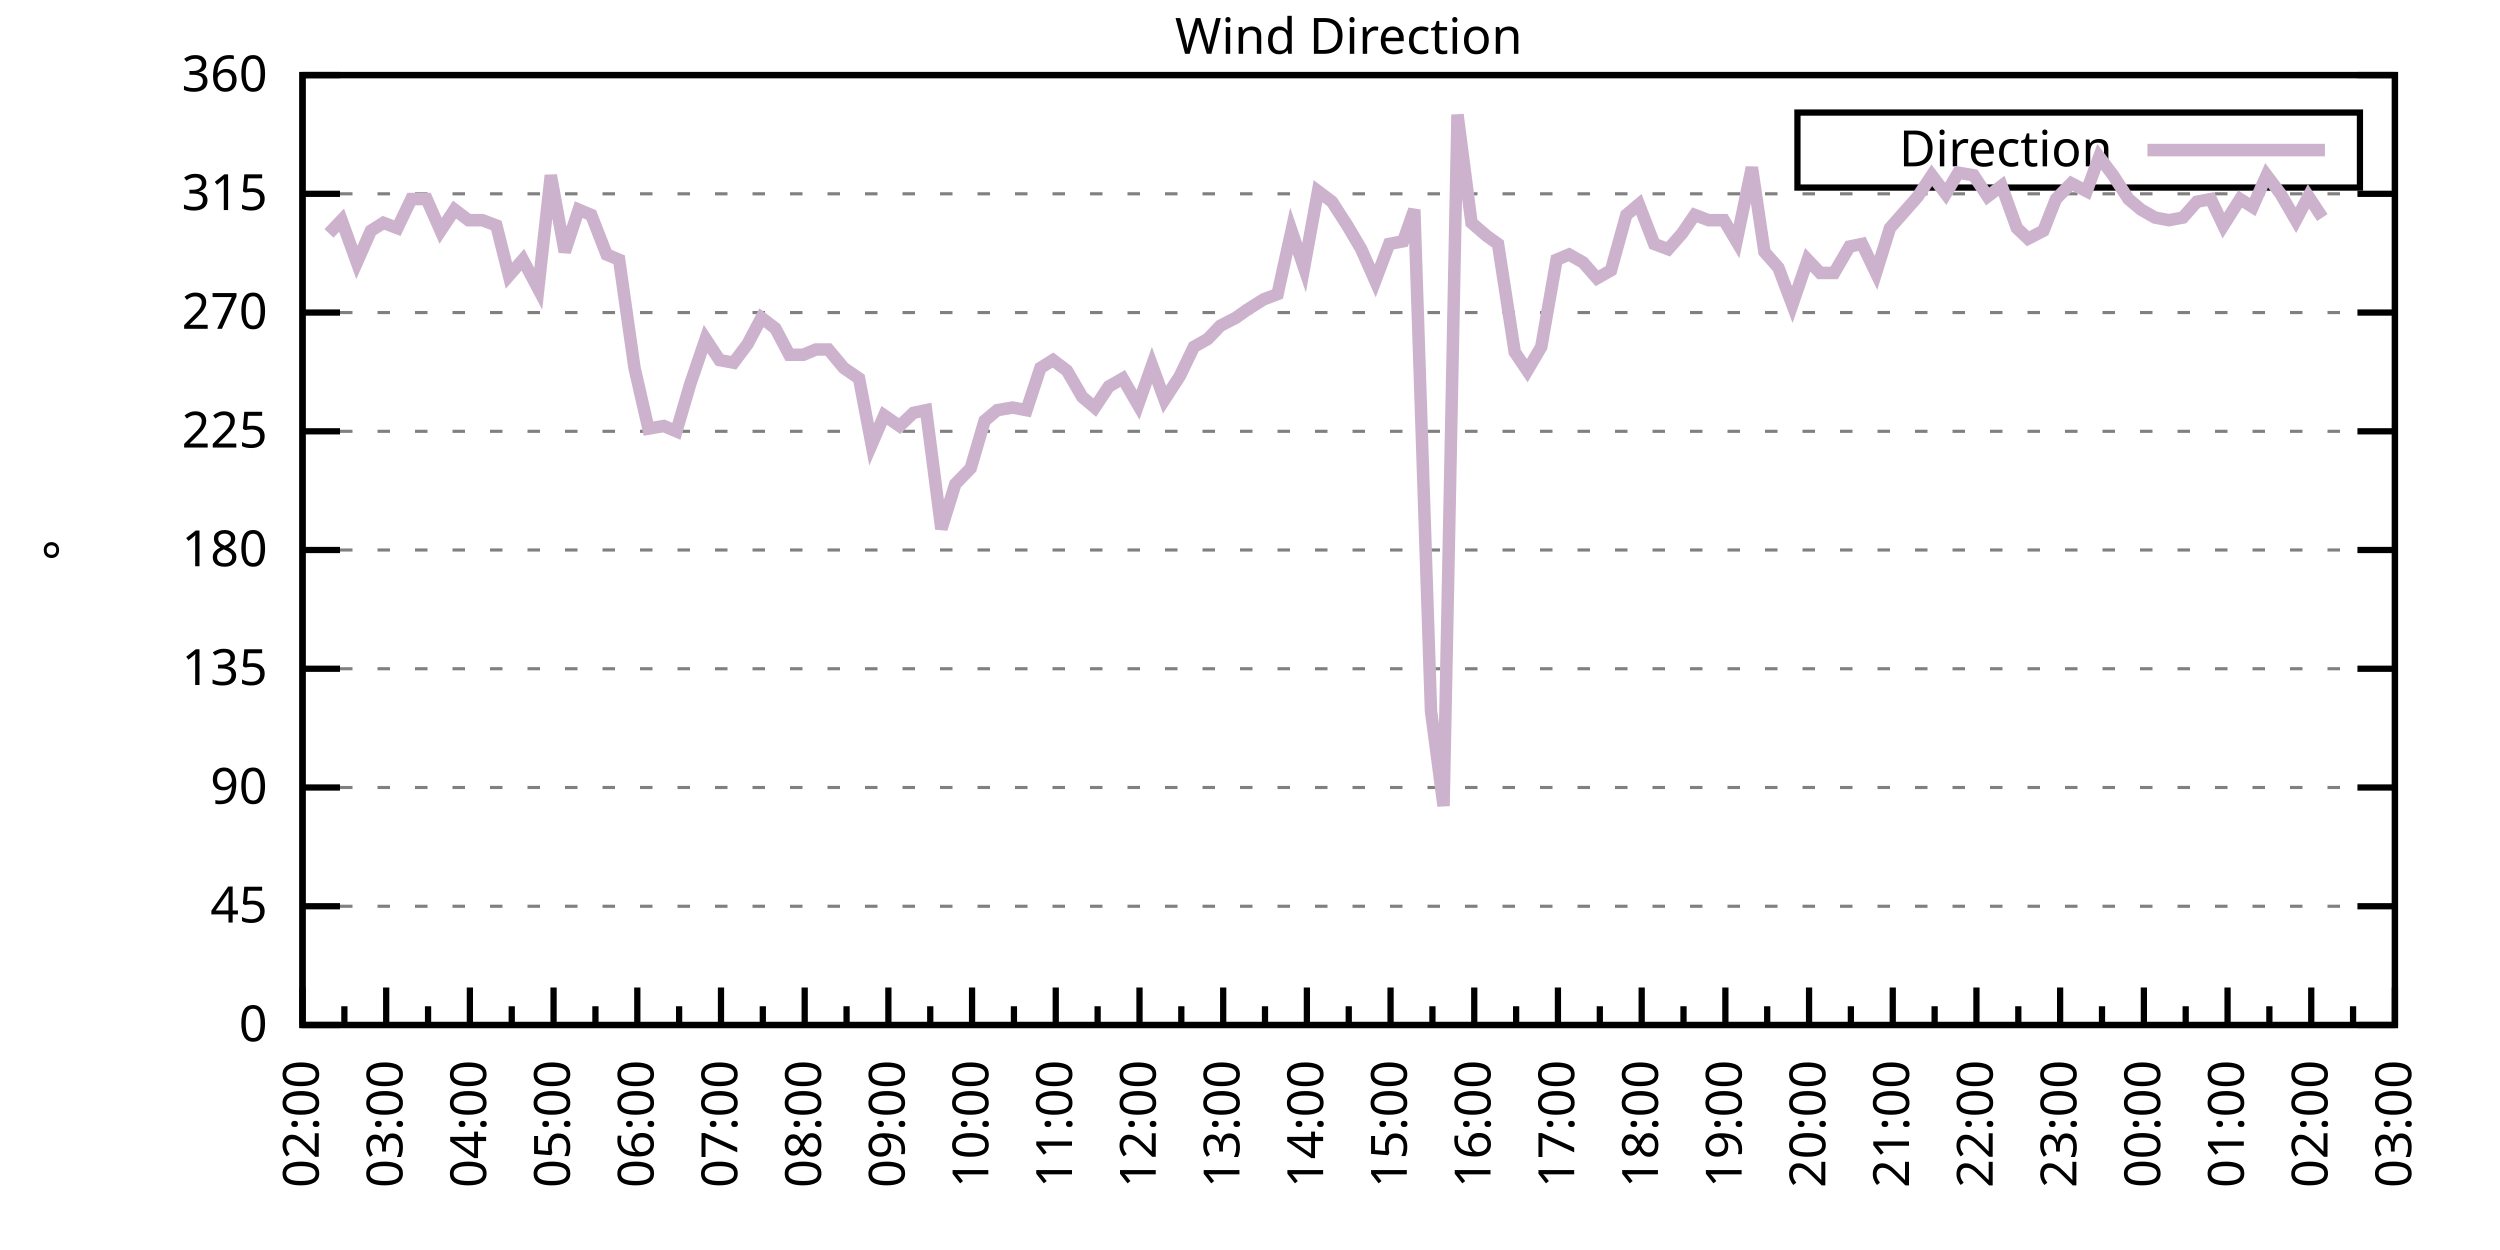
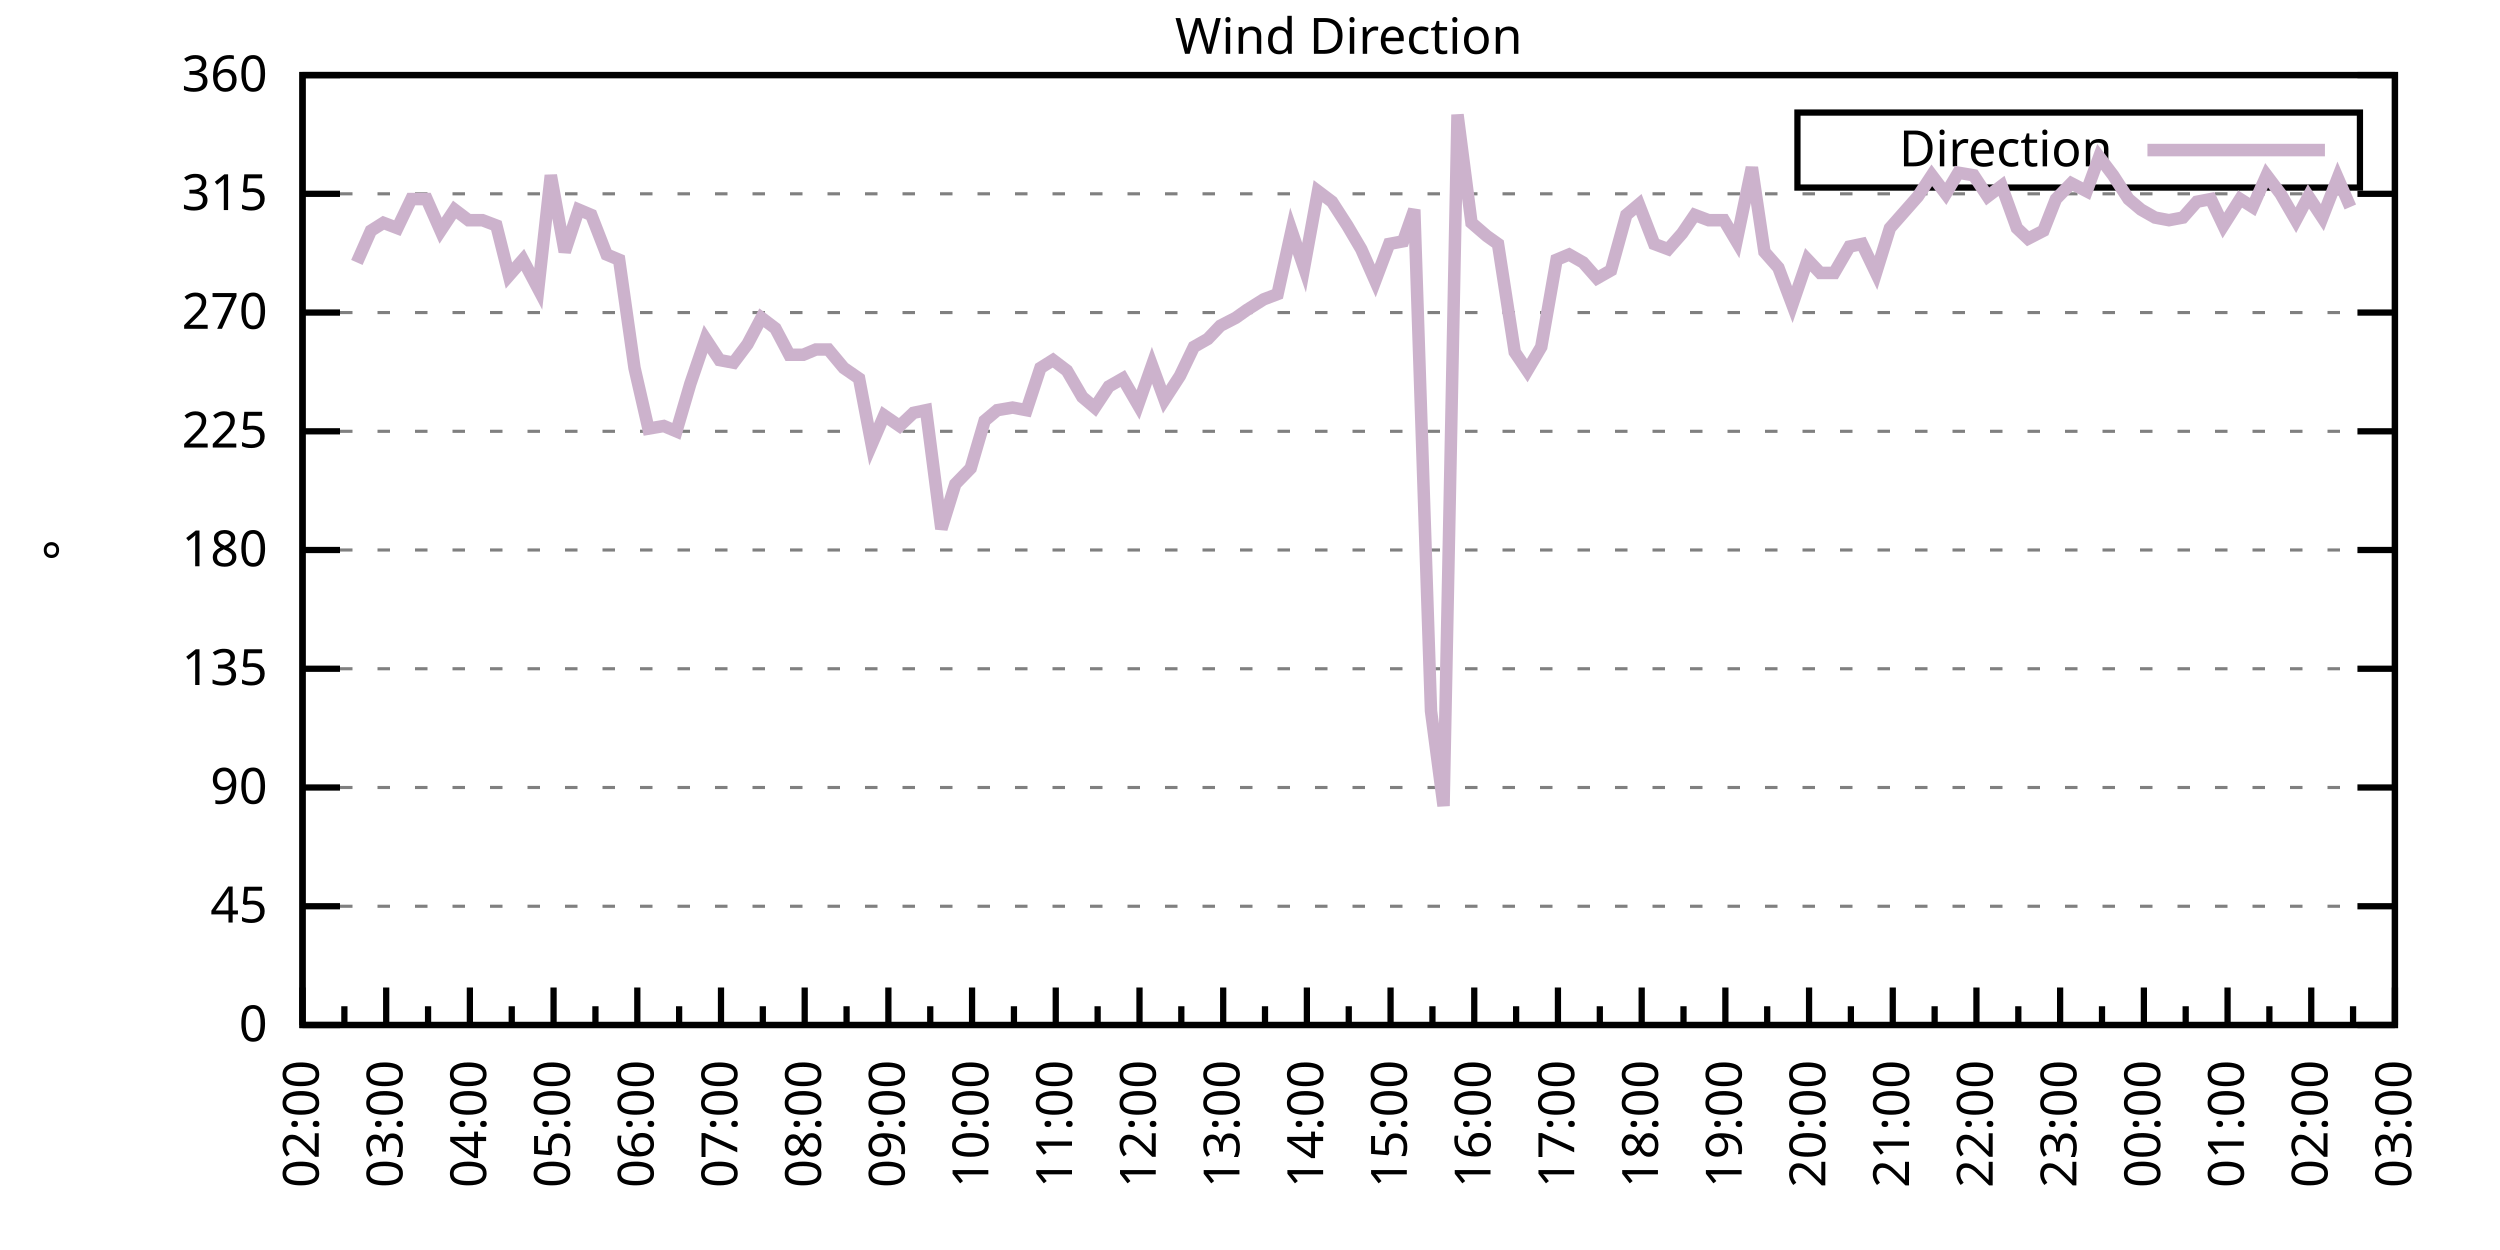
<svg xmlns="http://www.w3.org/2000/svg" xmlns:xlink="http://www.w3.org/1999/xlink" width="400" height="200" viewBox="0 0 400 200">
  <g id="gnuplot_canvas">
    <rect x="0" y="0" width="400" height="200" fill="none" />
    <defs>
      <circle id="gpDot" r="0.5" stroke-width="0.5" stroke="currentColor" />
      <path id="gpPt0" stroke-width="0.333" stroke="currentColor" d="M-1,0 h2 M0,-1 v2" />
      <path id="gpPt1" stroke-width="0.333" stroke="currentColor" d="M-1,-1 L1,1 M1,-1 L-1,1" />
      <path id="gpPt2" stroke-width="0.333" stroke="currentColor" d="M-1,0 L1,0 M0,-1 L0,1 M-1,-1 L1,1 M-1,1 L1,-1" />
      <rect id="gpPt3" stroke-width="0.333" stroke="currentColor" x="-1" y="-1" width="2" height="2" />
      <rect id="gpPt4" stroke-width="0.333" stroke="currentColor" fill="currentColor" x="-1" y="-1" width="2" height="2" />
      <circle id="gpPt5" stroke-width="0.333" stroke="currentColor" cx="0" cy="0" r="1" />
      <use xlink:href="#gpPt5" id="gpPt6" fill="currentColor" stroke="none" />
      <path id="gpPt7" stroke-width="0.333" stroke="currentColor" d="M0,-1.33 L-1.33,0.67 L1.33,0.67 z" />
      <use xlink:href="#gpPt7" id="gpPt8" fill="currentColor" stroke="none" />
      <use xlink:href="#gpPt7" id="gpPt9" stroke="currentColor" transform="rotate(180)" />
      <use xlink:href="#gpPt9" id="gpPt10" fill="currentColor" stroke="none" />
      <use xlink:href="#gpPt3" id="gpPt11" stroke="currentColor" transform="rotate(45)" />
      <use xlink:href="#gpPt11" id="gpPt12" fill="currentColor" stroke="none" />
      <path id="gpPt13" stroke-width="0.333" stroke="currentColor" d="M0,1.330 L1.265,0.411 L0.782,-1.067 L-0.782,-1.076 L-1.265,0.411 z" />
      <use xlink:href="#gpPt13" id="gpPt14" fill="currentColor" stroke="none" />
      <filter id="textbox" filterUnits="objectBoundingBox" x="0" y="0" height="1" width="1">
        <feFlood flood-color="white" flood-opacity="1" result="bgnd" />
        <feComposite in="SourceGraphic" in2="bgnd" operator="atop" />
      </filter>
      <filter id="greybox" filterUnits="objectBoundingBox" x="0" y="0" height="1" width="1">
        <feFlood flood-color="lightgrey" flood-opacity="1" result="grey" />
        <feComposite in="SourceGraphic" in2="grey" operator="atop" />
      </filter>
    </defs>
    <g fill="none" color="white" stroke="currentColor" stroke-width="1.00" stroke-linecap="butt" stroke-linejoin="miter">
</g>
    <g fill="none" color="black" stroke="currentColor" stroke-width="1.00" stroke-linecap="butt" stroke-linejoin="miter">
      <g stroke="none" shape-rendering="crispEdges">
        <polygon fill="rgb(255, 255, 255)" points="48.40,164.00 383.18,164.00 383.18,12.02 48.40,12.02 " />
      </g>
    </g>
    <g fill="none" color="black" stroke="currentColor" stroke-width="1.00" stroke-linecap="butt" stroke-linejoin="miter">
</g>
    <g fill="none" color="black" stroke="black" stroke-width="0.50" stroke-linecap="butt" stroke-linejoin="miter">
</g>
    <g fill="none" color="gray" stroke="currentColor" stroke-width="0.50" stroke-linecap="butt" stroke-linejoin="miter">
      <path stroke="gray" stroke-dasharray="2,4" class="gridline" d="M48.40,164.00 L383.19,164.00  " />
    </g>
    <g fill="none" color="gray" stroke="gray" stroke-width="1.00" stroke-linecap="butt" stroke-linejoin="miter">
</g>
    <g fill="none" color="black" stroke="currentColor" stroke-width="1.00" stroke-linecap="butt" stroke-linejoin="miter">
      <path stroke="black" d="M48.40,164.00 L54.40,164.00 M383.19,164.00 L377.19,164.00  " />
      <g transform="translate(42.80,166.60)" stroke="none" fill="black" font-family="Sans" font-size="8.00" text-anchor="end">
        <text>
          <tspan font-family="Sans"> 0</tspan>
        </text>
      </g>
    </g>
    <g fill="none" color="black" stroke="currentColor" stroke-width="1.00" stroke-linecap="butt" stroke-linejoin="miter">
</g>
    <g fill="none" color="black" stroke="black" stroke-width="0.50" stroke-linecap="butt" stroke-linejoin="miter">
</g>
    <g fill="none" color="gray" stroke="currentColor" stroke-width="0.50" stroke-linecap="butt" stroke-linejoin="miter">
      <path stroke="gray" stroke-dasharray="2,4" class="gridline" d="M48.40,145.00 L383.19,145.00  " />
    </g>
    <g fill="none" color="gray" stroke="gray" stroke-width="1.00" stroke-linecap="butt" stroke-linejoin="miter">
</g>
    <g fill="none" color="black" stroke="currentColor" stroke-width="1.00" stroke-linecap="butt" stroke-linejoin="miter">
      <path stroke="black" d="M48.40,145.00 L54.40,145.00 M383.19,145.00 L377.19,145.00  " />
      <g transform="translate(42.80,147.60)" stroke="none" fill="black" font-family="Sans" font-size="8.00" text-anchor="end">
        <text>
          <tspan font-family="Sans"> 45</tspan>
        </text>
      </g>
    </g>
    <g fill="none" color="black" stroke="currentColor" stroke-width="1.00" stroke-linecap="butt" stroke-linejoin="miter">
</g>
    <g fill="none" color="black" stroke="black" stroke-width="0.50" stroke-linecap="butt" stroke-linejoin="miter">
</g>
    <g fill="none" color="gray" stroke="currentColor" stroke-width="0.50" stroke-linecap="butt" stroke-linejoin="miter">
      <path stroke="gray" stroke-dasharray="2,4" class="gridline" d="M48.40,126.00 L383.19,126.00  " />
    </g>
    <g fill="none" color="gray" stroke="gray" stroke-width="1.00" stroke-linecap="butt" stroke-linejoin="miter">
</g>
    <g fill="none" color="black" stroke="currentColor" stroke-width="1.00" stroke-linecap="butt" stroke-linejoin="miter">
      <path stroke="black" d="M48.40,126.00 L54.40,126.00 M383.19,126.00 L377.19,126.00  " />
      <g transform="translate(42.80,128.60)" stroke="none" fill="black" font-family="Sans" font-size="8.00" text-anchor="end">
        <text>
          <tspan font-family="Sans"> 90</tspan>
        </text>
      </g>
    </g>
    <g fill="none" color="black" stroke="currentColor" stroke-width="1.00" stroke-linecap="butt" stroke-linejoin="miter">
</g>
    <g fill="none" color="black" stroke="black" stroke-width="0.50" stroke-linecap="butt" stroke-linejoin="miter">
</g>
    <g fill="none" color="gray" stroke="currentColor" stroke-width="0.50" stroke-linecap="butt" stroke-linejoin="miter">
      <path stroke="gray" stroke-dasharray="2,4" class="gridline" d="M48.40,107.00 L383.19,107.00  " />
    </g>
    <g fill="none" color="gray" stroke="gray" stroke-width="1.00" stroke-linecap="butt" stroke-linejoin="miter">
</g>
    <g fill="none" color="black" stroke="currentColor" stroke-width="1.00" stroke-linecap="butt" stroke-linejoin="miter">
      <path stroke="black" d="M48.40,107.00 L54.40,107.00 M383.19,107.00 L377.19,107.00  " />
      <g transform="translate(42.80,109.60)" stroke="none" fill="black" font-family="Sans" font-size="8.00" text-anchor="end">
        <text>
          <tspan font-family="Sans"> 135</tspan>
        </text>
      </g>
    </g>
    <g fill="none" color="black" stroke="currentColor" stroke-width="1.00" stroke-linecap="butt" stroke-linejoin="miter">
</g>
    <g fill="none" color="black" stroke="black" stroke-width="0.50" stroke-linecap="butt" stroke-linejoin="miter">
</g>
    <g fill="none" color="gray" stroke="currentColor" stroke-width="0.50" stroke-linecap="butt" stroke-linejoin="miter">
      <path stroke="gray" stroke-dasharray="2,4" class="gridline" d="M48.40,88.00 L383.19,88.00  " />
    </g>
    <g fill="none" color="gray" stroke="gray" stroke-width="1.00" stroke-linecap="butt" stroke-linejoin="miter">
</g>
    <g fill="none" color="black" stroke="currentColor" stroke-width="1.00" stroke-linecap="butt" stroke-linejoin="miter">
      <path stroke="black" d="M48.40,88.00 L54.40,88.00 M383.19,88.00 L377.19,88.00  " />
      <g transform="translate(42.80,90.60)" stroke="none" fill="black" font-family="Sans" font-size="8.00" text-anchor="end">
        <text>
          <tspan font-family="Sans"> 180</tspan>
        </text>
      </g>
    </g>
    <g fill="none" color="black" stroke="currentColor" stroke-width="1.00" stroke-linecap="butt" stroke-linejoin="miter">
</g>
    <g fill="none" color="black" stroke="black" stroke-width="0.50" stroke-linecap="butt" stroke-linejoin="miter">
</g>
    <g fill="none" color="gray" stroke="currentColor" stroke-width="0.50" stroke-linecap="butt" stroke-linejoin="miter">
      <path stroke="gray" stroke-dasharray="2,4" class="gridline" d="M48.40,69.01 L383.19,69.01  " />
    </g>
    <g fill="none" color="gray" stroke="gray" stroke-width="1.00" stroke-linecap="butt" stroke-linejoin="miter">
</g>
    <g fill="none" color="black" stroke="currentColor" stroke-width="1.00" stroke-linecap="butt" stroke-linejoin="miter">
      <path stroke="black" d="M48.40,69.01 L54.40,69.01 M383.19,69.01 L377.19,69.01  " />
      <g transform="translate(42.80,71.61)" stroke="none" fill="black" font-family="Sans" font-size="8.00" text-anchor="end">
        <text>
          <tspan font-family="Sans"> 225</tspan>
        </text>
      </g>
    </g>
    <g fill="none" color="black" stroke="currentColor" stroke-width="1.00" stroke-linecap="butt" stroke-linejoin="miter">
</g>
    <g fill="none" color="black" stroke="black" stroke-width="0.50" stroke-linecap="butt" stroke-linejoin="miter">
</g>
    <g fill="none" color="gray" stroke="currentColor" stroke-width="0.50" stroke-linecap="butt" stroke-linejoin="miter">
      <path stroke="gray" stroke-dasharray="2,4" class="gridline" d="M48.40,50.01 L383.19,50.01  " />
    </g>
    <g fill="none" color="gray" stroke="gray" stroke-width="1.00" stroke-linecap="butt" stroke-linejoin="miter">
</g>
    <g fill="none" color="black" stroke="currentColor" stroke-width="1.00" stroke-linecap="butt" stroke-linejoin="miter">
      <path stroke="black" d="M48.40,50.01 L54.40,50.01 M383.19,50.01 L377.19,50.01  " />
      <g transform="translate(42.80,52.61)" stroke="none" fill="black" font-family="Sans" font-size="8.00" text-anchor="end">
        <text>
          <tspan font-family="Sans"> 270</tspan>
        </text>
      </g>
    </g>
    <g fill="none" color="black" stroke="currentColor" stroke-width="1.00" stroke-linecap="butt" stroke-linejoin="miter">
</g>
    <g fill="none" color="black" stroke="black" stroke-width="0.50" stroke-linecap="butt" stroke-linejoin="miter">
</g>
    <g fill="none" color="gray" stroke="currentColor" stroke-width="0.50" stroke-linecap="butt" stroke-linejoin="miter">
      <path stroke="gray" stroke-dasharray="2,4" class="gridline" d="M48.40,31.01 L383.19,31.01  " />
    </g>
    <g fill="none" color="gray" stroke="gray" stroke-width="1.00" stroke-linecap="butt" stroke-linejoin="miter">
</g>
    <g fill="none" color="black" stroke="currentColor" stroke-width="1.00" stroke-linecap="butt" stroke-linejoin="miter">
      <path stroke="black" d="M48.40,31.01 L54.40,31.01 M383.19,31.01 L377.19,31.01  " />
      <g transform="translate(42.80,33.61)" stroke="none" fill="black" font-family="Sans" font-size="8.00" text-anchor="end">
        <text>
          <tspan font-family="Sans"> 315</tspan>
        </text>
      </g>
    </g>
    <g fill="none" color="black" stroke="currentColor" stroke-width="1.00" stroke-linecap="butt" stroke-linejoin="miter">
</g>
    <g fill="none" color="black" stroke="black" stroke-width="0.50" stroke-linecap="butt" stroke-linejoin="miter">
</g>
    <g fill="none" color="gray" stroke="currentColor" stroke-width="0.50" stroke-linecap="butt" stroke-linejoin="miter">
      <path stroke="gray" stroke-dasharray="2,4" class="gridline" d="M48.40,12.01 L383.19,12.01  " />
    </g>
    <g fill="none" color="gray" stroke="gray" stroke-width="1.00" stroke-linecap="butt" stroke-linejoin="miter">
</g>
    <g fill="none" color="black" stroke="currentColor" stroke-width="1.00" stroke-linecap="butt" stroke-linejoin="miter">
      <path stroke="black" d="M48.40,12.01 L54.40,12.01 M383.19,12.01 L377.19,12.01  " />
      <g transform="translate(42.80,14.61)" stroke="none" fill="black" font-family="Sans" font-size="8.00" text-anchor="end">
        <text>
          <tspan font-family="Sans"> 360</tspan>
        </text>
      </g>
    </g>
    <g fill="none" color="black" stroke="currentColor" stroke-width="1.00" stroke-linecap="butt" stroke-linejoin="miter">
      <path stroke="black" d="M48.40,164.00 L48.40,158.00  " />
      <g transform="translate(51.00,169.60) rotate(270)" stroke="none" fill="black" font-family="Sans" font-size="8.00" text-anchor="end">
        <text>
          <tspan font-family="Sans">02:00</tspan>
        </text>
      </g>
    </g>
    <g fill="none" color="black" stroke="currentColor" stroke-width="1.00" stroke-linecap="butt" stroke-linejoin="miter">
      <path stroke="black" d="M55.10,164.00 L55.10,161.00 M61.79,164.00 L61.79,158.00  " />
      <g transform="translate(64.39,169.60) rotate(270)" stroke="none" fill="black" font-family="Sans" font-size="8.00" text-anchor="end">
        <text>
          <tspan font-family="Sans">03:00</tspan>
        </text>
      </g>
    </g>
    <g fill="none" color="black" stroke="currentColor" stroke-width="1.00" stroke-linecap="butt" stroke-linejoin="miter">
      <path stroke="black" d="M68.49,164.00 L68.49,161.00 M75.18,164.00 L75.18,158.00  " />
      <g transform="translate(77.78,169.60) rotate(270)" stroke="none" fill="black" font-family="Sans" font-size="8.00" text-anchor="end">
        <text>
          <tspan font-family="Sans">04:00</tspan>
        </text>
      </g>
    </g>
    <g fill="none" color="black" stroke="currentColor" stroke-width="1.00" stroke-linecap="butt" stroke-linejoin="miter">
      <path stroke="black" d="M81.88,164.00 L81.88,161.00 M88.57,164.00 L88.57,158.00  " />
      <g transform="translate(91.17,169.60) rotate(270)" stroke="none" fill="black" font-family="Sans" font-size="8.00" text-anchor="end">
        <text>
          <tspan font-family="Sans">05:00</tspan>
        </text>
      </g>
    </g>
    <g fill="none" color="black" stroke="currentColor" stroke-width="1.00" stroke-linecap="butt" stroke-linejoin="miter">
      <path stroke="black" d="M95.27,164.00 L95.27,161.00 M101.97,164.00 L101.97,158.00  " />
      <g transform="translate(104.57,169.60) rotate(270)" stroke="none" fill="black" font-family="Sans" font-size="8.00" text-anchor="end">
        <text>
          <tspan font-family="Sans">06:00</tspan>
        </text>
      </g>
    </g>
    <g fill="none" color="black" stroke="currentColor" stroke-width="1.00" stroke-linecap="butt" stroke-linejoin="miter">
      <path stroke="black" d="M108.66,164.00 L108.66,161.00 M115.36,164.00 L115.36,158.00  " />
      <g transform="translate(117.96,169.60) rotate(270)" stroke="none" fill="black" font-family="Sans" font-size="8.00" text-anchor="end">
        <text>
          <tspan font-family="Sans">07:00</tspan>
        </text>
      </g>
    </g>
    <g fill="none" color="black" stroke="currentColor" stroke-width="1.00" stroke-linecap="butt" stroke-linejoin="miter">
      <path stroke="black" d="M122.05,164.00 L122.05,161.00 M128.75,164.00 L128.75,158.00  " />
      <g transform="translate(131.35,169.60) rotate(270)" stroke="none" fill="black" font-family="Sans" font-size="8.00" text-anchor="end">
        <text>
          <tspan font-family="Sans">08:00</tspan>
        </text>
      </g>
    </g>
    <g fill="none" color="black" stroke="currentColor" stroke-width="1.00" stroke-linecap="butt" stroke-linejoin="miter">
      <path stroke="black" d="M135.45,164.00 L135.45,161.00 M142.14,164.00 L142.14,158.00  " />
      <g transform="translate(144.74,169.60) rotate(270)" stroke="none" fill="black" font-family="Sans" font-size="8.00" text-anchor="end">
        <text>
          <tspan font-family="Sans">09:00</tspan>
        </text>
      </g>
    </g>
    <g fill="none" color="black" stroke="currentColor" stroke-width="1.00" stroke-linecap="butt" stroke-linejoin="miter">
      <path stroke="black" d="M148.84,164.00 L148.84,161.00 M155.53,164.00 L155.53,158.00  " />
      <g transform="translate(158.13,169.60) rotate(270)" stroke="none" fill="black" font-family="Sans" font-size="8.00" text-anchor="end">
        <text>
          <tspan font-family="Sans">10:00</tspan>
        </text>
      </g>
    </g>
    <g fill="none" color="black" stroke="currentColor" stroke-width="1.00" stroke-linecap="butt" stroke-linejoin="miter">
      <path stroke="black" d="M162.23,164.00 L162.23,161.00 M168.92,164.00 L168.92,158.00  " />
      <g transform="translate(171.52,169.60) rotate(270)" stroke="none" fill="black" font-family="Sans" font-size="8.00" text-anchor="end">
        <text>
          <tspan font-family="Sans">11:00</tspan>
        </text>
      </g>
    </g>
    <g fill="none" color="black" stroke="currentColor" stroke-width="1.00" stroke-linecap="butt" stroke-linejoin="miter">
      <path stroke="black" d="M175.62,164.00 L175.62,161.00 M182.32,164.00 L182.32,158.00  " />
      <g transform="translate(184.92,169.60) rotate(270)" stroke="none" fill="black" font-family="Sans" font-size="8.00" text-anchor="end">
        <text>
          <tspan font-family="Sans">12:00</tspan>
        </text>
      </g>
    </g>
    <g fill="none" color="black" stroke="currentColor" stroke-width="1.00" stroke-linecap="butt" stroke-linejoin="miter">
      <path stroke="black" d="M189.01,164.00 L189.01,161.00 M195.71,164.00 L195.71,158.00  " />
      <g transform="translate(198.31,169.60) rotate(270)" stroke="none" fill="black" font-family="Sans" font-size="8.00" text-anchor="end">
        <text>
          <tspan font-family="Sans">13:00</tspan>
        </text>
      </g>
    </g>
    <g fill="none" color="black" stroke="currentColor" stroke-width="1.00" stroke-linecap="butt" stroke-linejoin="miter">
      <path stroke="black" d="M202.40,164.00 L202.40,161.00 M209.10,164.00 L209.10,158.00  " />
      <g transform="translate(211.70,169.60) rotate(270)" stroke="none" fill="black" font-family="Sans" font-size="8.00" text-anchor="end">
        <text>
          <tspan font-family="Sans">14:00</tspan>
        </text>
      </g>
    </g>
    <g fill="none" color="black" stroke="currentColor" stroke-width="1.00" stroke-linecap="butt" stroke-linejoin="miter">
      <path stroke="black" d="M215.80,164.00 L215.80,161.00 M222.49,164.00 L222.49,158.00  " />
      <g transform="translate(225.09,169.60) rotate(270)" stroke="none" fill="black" font-family="Sans" font-size="8.00" text-anchor="end">
        <text>
          <tspan font-family="Sans">15:00</tspan>
        </text>
      </g>
    </g>
    <g fill="none" color="black" stroke="currentColor" stroke-width="1.00" stroke-linecap="butt" stroke-linejoin="miter">
      <path stroke="black" d="M229.19,164.00 L229.19,161.00 M235.88,164.00 L235.88,158.00  " />
      <g transform="translate(238.48,169.60) rotate(270)" stroke="none" fill="black" font-family="Sans" font-size="8.00" text-anchor="end">
        <text>
          <tspan font-family="Sans">16:00</tspan>
        </text>
      </g>
    </g>
    <g fill="none" color="black" stroke="currentColor" stroke-width="1.00" stroke-linecap="butt" stroke-linejoin="miter">
      <path stroke="black" d="M242.58,164.00 L242.58,161.00 M249.27,164.00 L249.27,158.00  " />
      <g transform="translate(251.87,169.60) rotate(270)" stroke="none" fill="black" font-family="Sans" font-size="8.00" text-anchor="end">
        <text>
          <tspan font-family="Sans">17:00</tspan>
        </text>
      </g>
    </g>
    <g fill="none" color="black" stroke="currentColor" stroke-width="1.00" stroke-linecap="butt" stroke-linejoin="miter">
      <path stroke="black" d="M255.97,164.00 L255.97,161.00 M262.67,164.00 L262.67,158.00  " />
      <g transform="translate(265.27,169.60) rotate(270)" stroke="none" fill="black" font-family="Sans" font-size="8.00" text-anchor="end">
        <text>
          <tspan font-family="Sans">18:00</tspan>
        </text>
      </g>
    </g>
    <g fill="none" color="black" stroke="currentColor" stroke-width="1.00" stroke-linecap="butt" stroke-linejoin="miter">
      <path stroke="black" d="M269.36,164.00 L269.36,161.00 M276.06,164.00 L276.06,158.00  " />
      <g transform="translate(278.66,169.60) rotate(270)" stroke="none" fill="black" font-family="Sans" font-size="8.00" text-anchor="end">
        <text>
          <tspan font-family="Sans">19:00</tspan>
        </text>
      </g>
    </g>
    <g fill="none" color="black" stroke="currentColor" stroke-width="1.00" stroke-linecap="butt" stroke-linejoin="miter">
      <path stroke="black" d="M282.75,164.00 L282.75,161.00 M289.45,164.00 L289.45,158.00  " />
      <g transform="translate(292.05,169.60) rotate(270)" stroke="none" fill="black" font-family="Sans" font-size="8.00" text-anchor="end">
        <text>
          <tspan font-family="Sans">20:00</tspan>
        </text>
      </g>
    </g>
    <g fill="none" color="black" stroke="currentColor" stroke-width="1.00" stroke-linecap="butt" stroke-linejoin="miter">
      <path stroke="black" d="M296.14,164.00 L296.14,161.00 M302.84,164.00 L302.84,158.00  " />
      <g transform="translate(305.44,169.60) rotate(270)" stroke="none" fill="black" font-family="Sans" font-size="8.00" text-anchor="end">
        <text>
          <tspan font-family="Sans">21:00</tspan>
        </text>
      </g>
    </g>
    <g fill="none" color="black" stroke="currentColor" stroke-width="1.00" stroke-linecap="butt" stroke-linejoin="miter">
      <path stroke="black" d="M309.54,164.00 L309.54,161.00 M316.23,164.00 L316.23,158.00  " />
      <g transform="translate(318.83,169.60) rotate(270)" stroke="none" fill="black" font-family="Sans" font-size="8.00" text-anchor="end">
        <text>
          <tspan font-family="Sans">22:00</tspan>
        </text>
      </g>
    </g>
    <g fill="none" color="black" stroke="currentColor" stroke-width="1.00" stroke-linecap="butt" stroke-linejoin="miter">
      <path stroke="black" d="M322.93,164.00 L322.93,161.00 M329.62,164.00 L329.62,158.00  " />
      <g transform="translate(332.22,169.60) rotate(270)" stroke="none" fill="black" font-family="Sans" font-size="8.00" text-anchor="end">
        <text>
          <tspan font-family="Sans">23:00</tspan>
        </text>
      </g>
    </g>
    <g fill="none" color="black" stroke="currentColor" stroke-width="1.00" stroke-linecap="butt" stroke-linejoin="miter">
      <path stroke="black" d="M336.32,164.00 L336.32,161.00 M343.02,164.00 L343.02,158.00  " />
      <g transform="translate(345.62,169.60) rotate(270)" stroke="none" fill="black" font-family="Sans" font-size="8.00" text-anchor="end">
        <text>
          <tspan font-family="Sans">00:00</tspan>
        </text>
      </g>
    </g>
    <g fill="none" color="black" stroke="currentColor" stroke-width="1.00" stroke-linecap="butt" stroke-linejoin="miter">
      <path stroke="black" d="M349.71,164.00 L349.71,161.00 M356.41,164.00 L356.41,158.00  " />
      <g transform="translate(359.01,169.60) rotate(270)" stroke="none" fill="black" font-family="Sans" font-size="8.00" text-anchor="end">
        <text>
          <tspan font-family="Sans">01:00</tspan>
        </text>
      </g>
    </g>
    <g fill="none" color="black" stroke="currentColor" stroke-width="1.00" stroke-linecap="butt" stroke-linejoin="miter">
      <path stroke="black" d="M363.10,164.00 L363.10,161.00 M369.80,164.00 L369.80,158.00  " />
      <g transform="translate(372.40,169.60) rotate(270)" stroke="none" fill="black" font-family="Sans" font-size="8.00" text-anchor="end">
        <text>
          <tspan font-family="Sans">02:00</tspan>
        </text>
      </g>
    </g>
    <g fill="none" color="black" stroke="currentColor" stroke-width="1.00" stroke-linecap="butt" stroke-linejoin="miter">
      <path stroke="black" d="M376.49,164.00 L376.49,161.00 M383.19,164.00 L383.19,158.00  " />
      <g transform="translate(385.79,169.60) rotate(270)" stroke="none" fill="black" font-family="Sans" font-size="8.00" text-anchor="end">
        <text>
          <tspan font-family="Sans">03:00</tspan>
        </text>
      </g>
    </g>
    <g fill="none" color="black" stroke="currentColor" stroke-width="1.00" stroke-linecap="butt" stroke-linejoin="miter">
</g>
    <g fill="none" color="black" stroke="currentColor" stroke-width="1.00" stroke-linecap="butt" stroke-linejoin="miter">
      <path stroke="black" d="M48.40,12.01 L48.40,164.00 L383.19,164.00 L383.19,12.01 L48.40,12.01 Z  " />
    </g>
    <g fill="none" color="black" stroke="currentColor" stroke-width="1.00" stroke-linecap="butt" stroke-linejoin="miter">
      <g transform="translate(12.80,88.01) rotate(270)" stroke="none" fill="black" font-family="Sans" font-size="8.00" text-anchor="middle">
        <text>
          <tspan font-family="Sans">°</tspan>
        </text>
      </g>
    </g>
    <g fill="none" color="black" stroke="currentColor" stroke-width="1.00" stroke-linecap="butt" stroke-linejoin="miter">
</g>
    <g fill="none" color="black" stroke="currentColor" stroke-width="1.00" stroke-linecap="butt" stroke-linejoin="miter">
      <path stroke="black" d="M287.59,30.01 L287.59,18.01 L377.59,18.01 L377.59,30.01 L287.59,30.01 Z  " />
    </g>
    <g id="Wind_direction_plot_1">
      <g fill="none" color="white" stroke="black" stroke-width="2.00" stroke-linecap="butt" stroke-linejoin="miter">
</g>
      <g fill="none" color="black" stroke="currentColor" stroke-width="2.00" stroke-linecap="butt" stroke-linejoin="miter">
        <g transform="translate(337.99,26.61)" stroke="none" fill="black" font-family="Sans" font-size="8.00" text-anchor="end">
          <text>
            <tspan font-family="Sans">Direction</tspan>
          </text>
        </g>
      </g>
      <g fill="none" color="black" stroke="currentColor" stroke-width="2.00" stroke-linecap="butt" stroke-linejoin="miter">
-         <path stroke="rgb(204, 178, 204)" d="M343.59,24.01 L371.99,24.01 M52.64,37.34 L54.65,35.23 L57.10,41.99 L59.34,36.92 L61.35,35.65 L63.58,36.50   L65.81,31.85 L68.26,31.85 L70.50,36.92 L72.73,33.54 L74.96,35.23 L77.19,35.23 L79.42,36.08 L81.43,44.10   L83.66,41.56 L86.12,46.21 L88.13,28.05 L90.36,40.30 L92.59,33.54 L94.60,34.39 L97.06,40.72 L99.06,41.56   L101.52,58.87 L103.75,68.58 L106.21,68.16 L108.22,69.01 L110.45,61.41 L112.90,54.23 L115.13,57.61 L117.37,58.03   L119.60,55.07 L121.83,50.85 L124.06,52.54 L126.29,56.76 L128.53,56.76 L130.54,55.92 L132.54,55.92 L135.00,58.87   L137.45,60.56 L139.46,71.12 L141.47,66.47 L143.93,68.16 L146.16,66.05 L148.17,65.63 L150.62,84.63 L152.85,77.45   L155.31,74.92 L157.54,67.32 L159.55,65.63 L162.01,65.21 L164.24,65.63 L166.47,58.87 L168.48,57.61 L170.71,59.30   L173.17,63.52 L175.17,65.21 L177.41,61.83 L179.64,60.56 L182.09,64.78 L184.32,58.45 L186.33,63.94 L188.79,60.14   L191.02,55.50 L193.25,54.23 L195.26,52.12 L197.72,50.85 L199.50,49.59 L202.18,47.90 L204.41,47.05 L206.64,36.92   L208.65,42.83 L210.88,30.59 L213.12,32.28 L215.57,36.08 L217.80,39.87 L220.04,44.94 L222.27,39.03 L224.50,38.61   L226.29,33.54 L228.96,113.76 L230.97,128.96 L233.20,18.34 L235.44,35.65 L237.89,37.76 L239.68,39.03 L242.36,56.34   L244.36,59.30 L246.60,55.50 L249.05,41.56 L251.06,40.72 L253.29,41.99 L255.52,44.52 L257.76,43.25 L260.21,34.39   L262.22,32.70 L264.67,39.03 L266.91,39.87 L269.14,37.34 L271.15,34.39 L273.38,35.23 L275.83,35.23 L277.84,38.61   L280.30,26.79 L282.31,40.30 L284.54,42.83 L286.77,48.74 L289.23,41.56 L291.23,43.67 L293.47,43.67 L295.92,39.45   L297.93,39.03 L300.16,43.67 L302.39,36.50 L306.86,31.43 L309.09,28.05 L311.32,31.01 L313.33,27.63 L315.79,28.05   L318.02,31.43 L320.25,29.74 L322.70,36.50 L324.49,38.19 L326.95,36.92 L328.95,31.85 L331.41,29.32 L333.86,30.59   L335.87,25.10 L338.10,28.05 L340.56,31.85 L342.57,33.54 L344.80,34.81 L347.03,35.23 L349.26,34.81 L351.50,32.28   L353.73,31.85 L355.74,36.08 L358.42,31.85 L360.42,33.12 L362.66,28.05 L364.89,31.01 L367.34,35.23 L369.35,31.43   L371.58,34.81  " />
+         <path stroke="rgb(204, 178, 204)" d="M343.59,24.01 L371.99,24.01 M57.10,41.99 L59.34,36.92 L61.35,35.65 L63.58,36.50 L65.81,31.85 L68.26,31.85   L70.50,36.92 L72.73,33.54 L74.96,35.23 L77.19,35.23 L79.42,36.08 L81.43,44.10 L83.66,41.56 L86.12,46.21   L88.13,28.05 L90.36,40.30 L92.59,33.54 L94.60,34.39 L97.06,40.72 L99.06,41.56 L101.52,58.87 L103.75,68.58   L106.21,68.16 L108.22,69.01 L110.45,61.41 L112.90,54.23 L115.13,57.61 L117.37,58.03 L119.60,55.07 L121.83,50.85   L124.06,52.54 L126.29,56.76 L128.53,56.76 L130.54,55.92 L132.54,55.92 L135.00,58.87 L137.45,60.56 L139.46,71.12   L141.47,66.47 L143.93,68.16 L146.16,66.05 L148.17,65.63 L150.62,84.63 L152.85,77.45 L155.31,74.92 L157.54,67.32   L159.55,65.63 L162.01,65.21 L164.24,65.63 L166.47,58.87 L168.48,57.61 L170.71,59.30 L173.17,63.52 L175.17,65.21   L177.41,61.83 L179.64,60.56 L182.09,64.78 L184.32,58.45 L186.33,63.94 L188.79,60.14 L191.02,55.50 L193.25,54.23   L195.26,52.12 L197.72,50.85 L199.50,49.59 L202.18,47.90 L204.41,47.05 L206.64,36.92 L208.65,42.83 L210.88,30.59   L213.12,32.28 L215.57,36.08 L217.80,39.87 L220.04,44.94 L222.27,39.03 L224.50,38.61 L226.29,33.54 L228.96,113.76   L230.97,128.96 L233.20,18.34 L235.44,35.65 L237.89,37.76 L239.68,39.03 L242.36,56.34 L244.36,59.30 L246.60,55.50   L249.05,41.56 L251.06,40.72 L253.29,41.99 L255.52,44.52 L257.76,43.25 L260.21,34.39 L262.22,32.70 L264.67,39.03   L266.91,39.87 L269.14,37.34 L271.15,34.39 L273.38,35.23 L275.83,35.23 L277.84,38.61 L280.30,26.79 L282.31,40.30   L284.54,42.83 L286.77,48.74 L289.23,41.56 L291.23,43.67 L293.47,43.67 L295.92,39.45 L297.93,39.03 L300.16,43.67   L302.39,36.50 L306.86,31.43 L309.09,28.05 L311.32,31.01 L313.33,27.63 L315.79,28.05 L318.02,31.43 L320.25,29.74   L322.70,36.50 L324.49,38.19 L326.95,36.92 L328.95,31.85 L331.41,29.32 L333.86,30.59 L335.87,25.10 L338.10,28.05   L340.56,31.85 L342.57,33.54 L344.80,34.81 L347.03,35.23 L349.26,34.81 L351.50,32.28 L353.73,31.85 L355.74,36.08   L358.42,31.85 L360.42,33.12 L362.66,28.05 L364.89,31.01 L367.34,35.23 L369.35,31.43 L371.58,34.81 L374.04,28.48   L376.05,33.12  " />
      </g>
    </g>
    <g fill="none" color="black" stroke="currentColor" stroke-width="2.00" stroke-linecap="butt" stroke-linejoin="miter">
</g>
    <g fill="none" color="black" stroke="black" stroke-width="1.00" stroke-linecap="butt" stroke-linejoin="miter">
</g>
    <g fill="none" color="black" stroke="currentColor" stroke-width="1.00" stroke-linecap="butt" stroke-linejoin="miter">
      <path stroke="black" d="M48.40,12.01 L48.40,164.00 L383.19,164.00 L383.19,12.01 L48.40,12.01 Z  " />
    </g>
    <g fill="none" color="black" stroke="currentColor" stroke-width="1.00" stroke-linecap="butt" stroke-linejoin="miter">
      <g transform="translate(215.79,8.61)" stroke="none" fill="black" font-family="Sans" font-size="8.00" text-anchor="middle">
        <text>
          <tspan font-family="Sans">Wind Direction</tspan>
        </text>
      </g>
    </g>
    <g fill="none" color="black" stroke="currentColor" stroke-width="1.00" stroke-linecap="butt" stroke-linejoin="miter">
</g>
  </g>
</svg>
